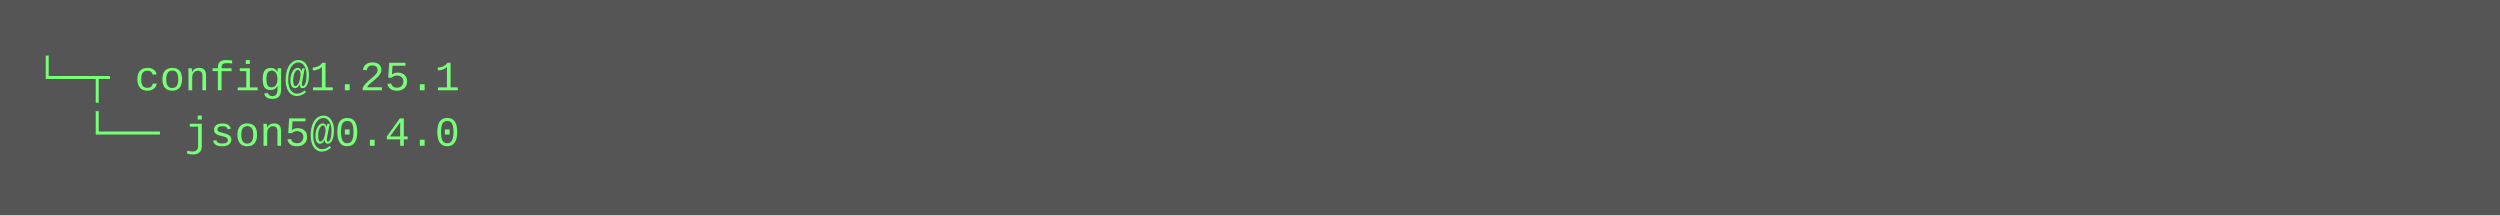
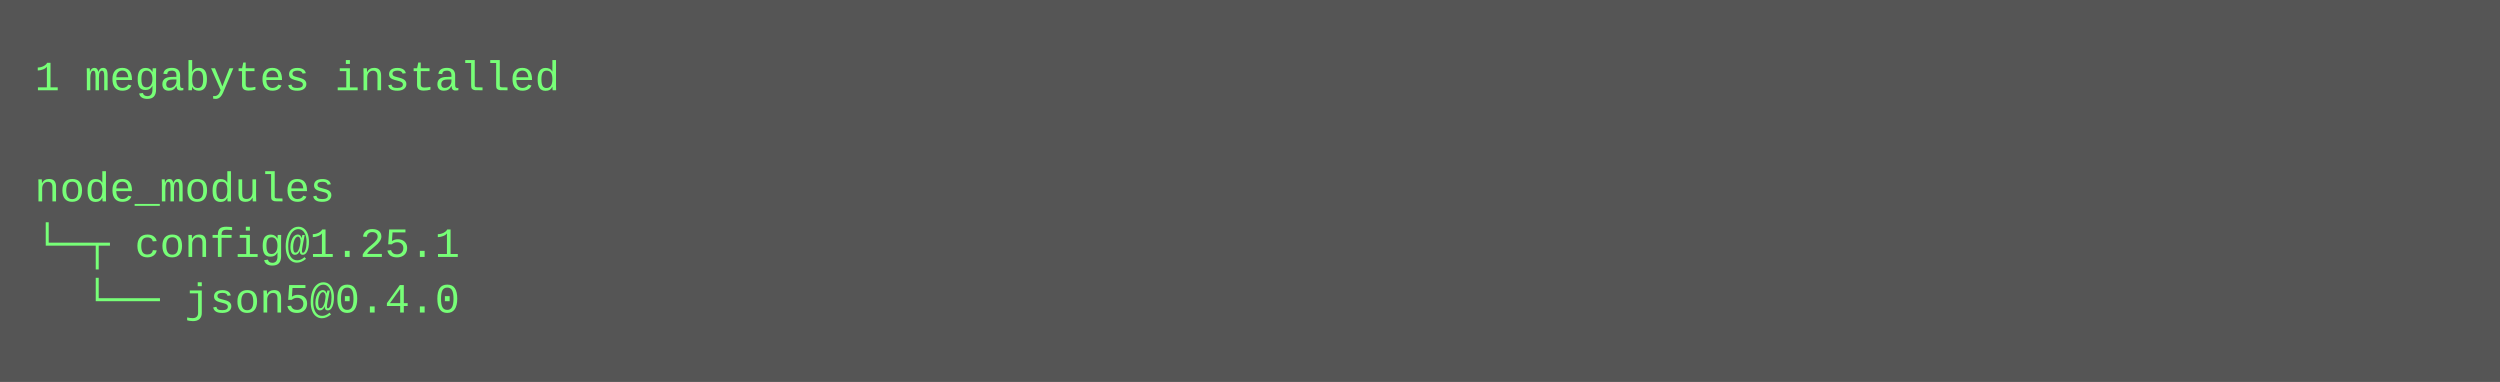
- <svg xmlns="http://www.w3.org/2000/svg" height="62" width="720">
-   <rect height="62" fill="#555" width="720" />
+ <svg xmlns="http://www.w3.org/2000/svg" height="110" width="720">
+   <rect height="110" fill="#555" width="720" />
  <text fill="#7f7" font-family="Courier New" font-size="12" xml:space="preserve">
-     <tspan x="10" y="26">└─┬ config@1.25.1 </tspan>
-     <tspan x="10" y="42">  └── json5@0.4.0</tspan>
+     <tspan x="10" y="26">1 megabytes installed</tspan>
+     <tspan x="10" y="42" />
+     <tspan x="10" y="58">node_modules</tspan>
+     <tspan x="10" y="74">└─┬ config@1.25.1 </tspan>
+     <tspan x="10" y="90">  └── json5@0.4.0</tspan>
  </text>
</svg>
